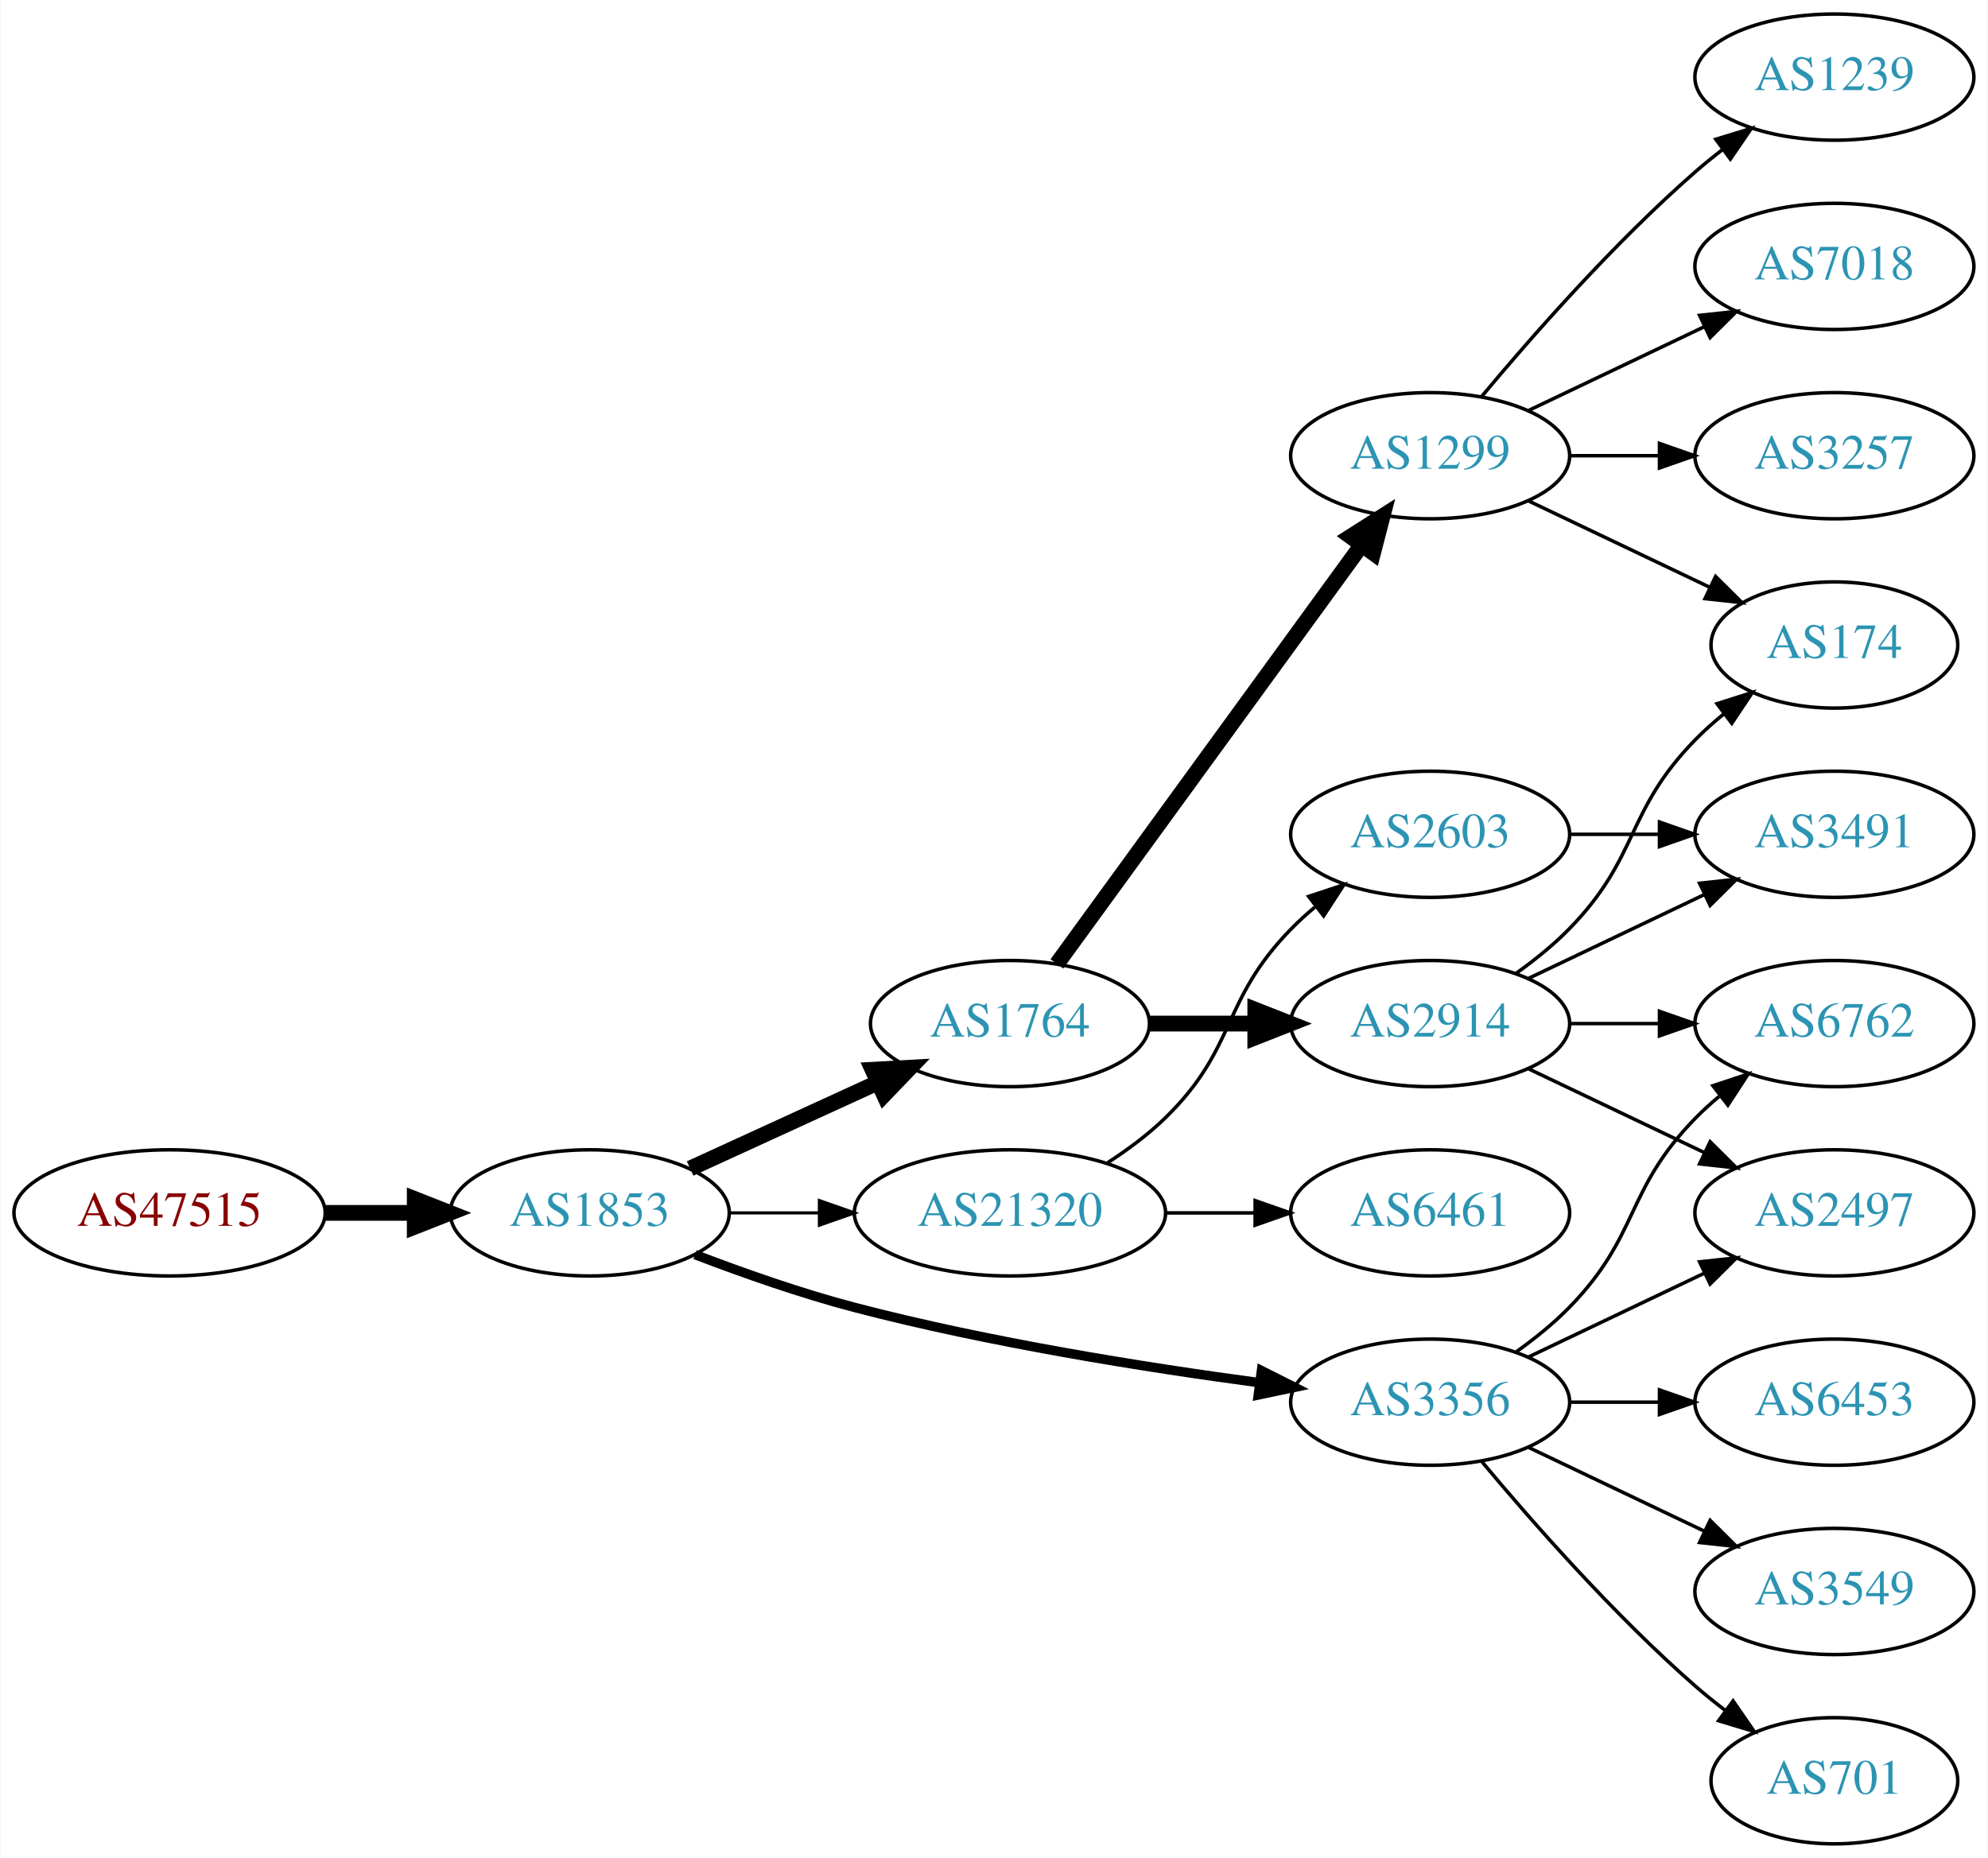
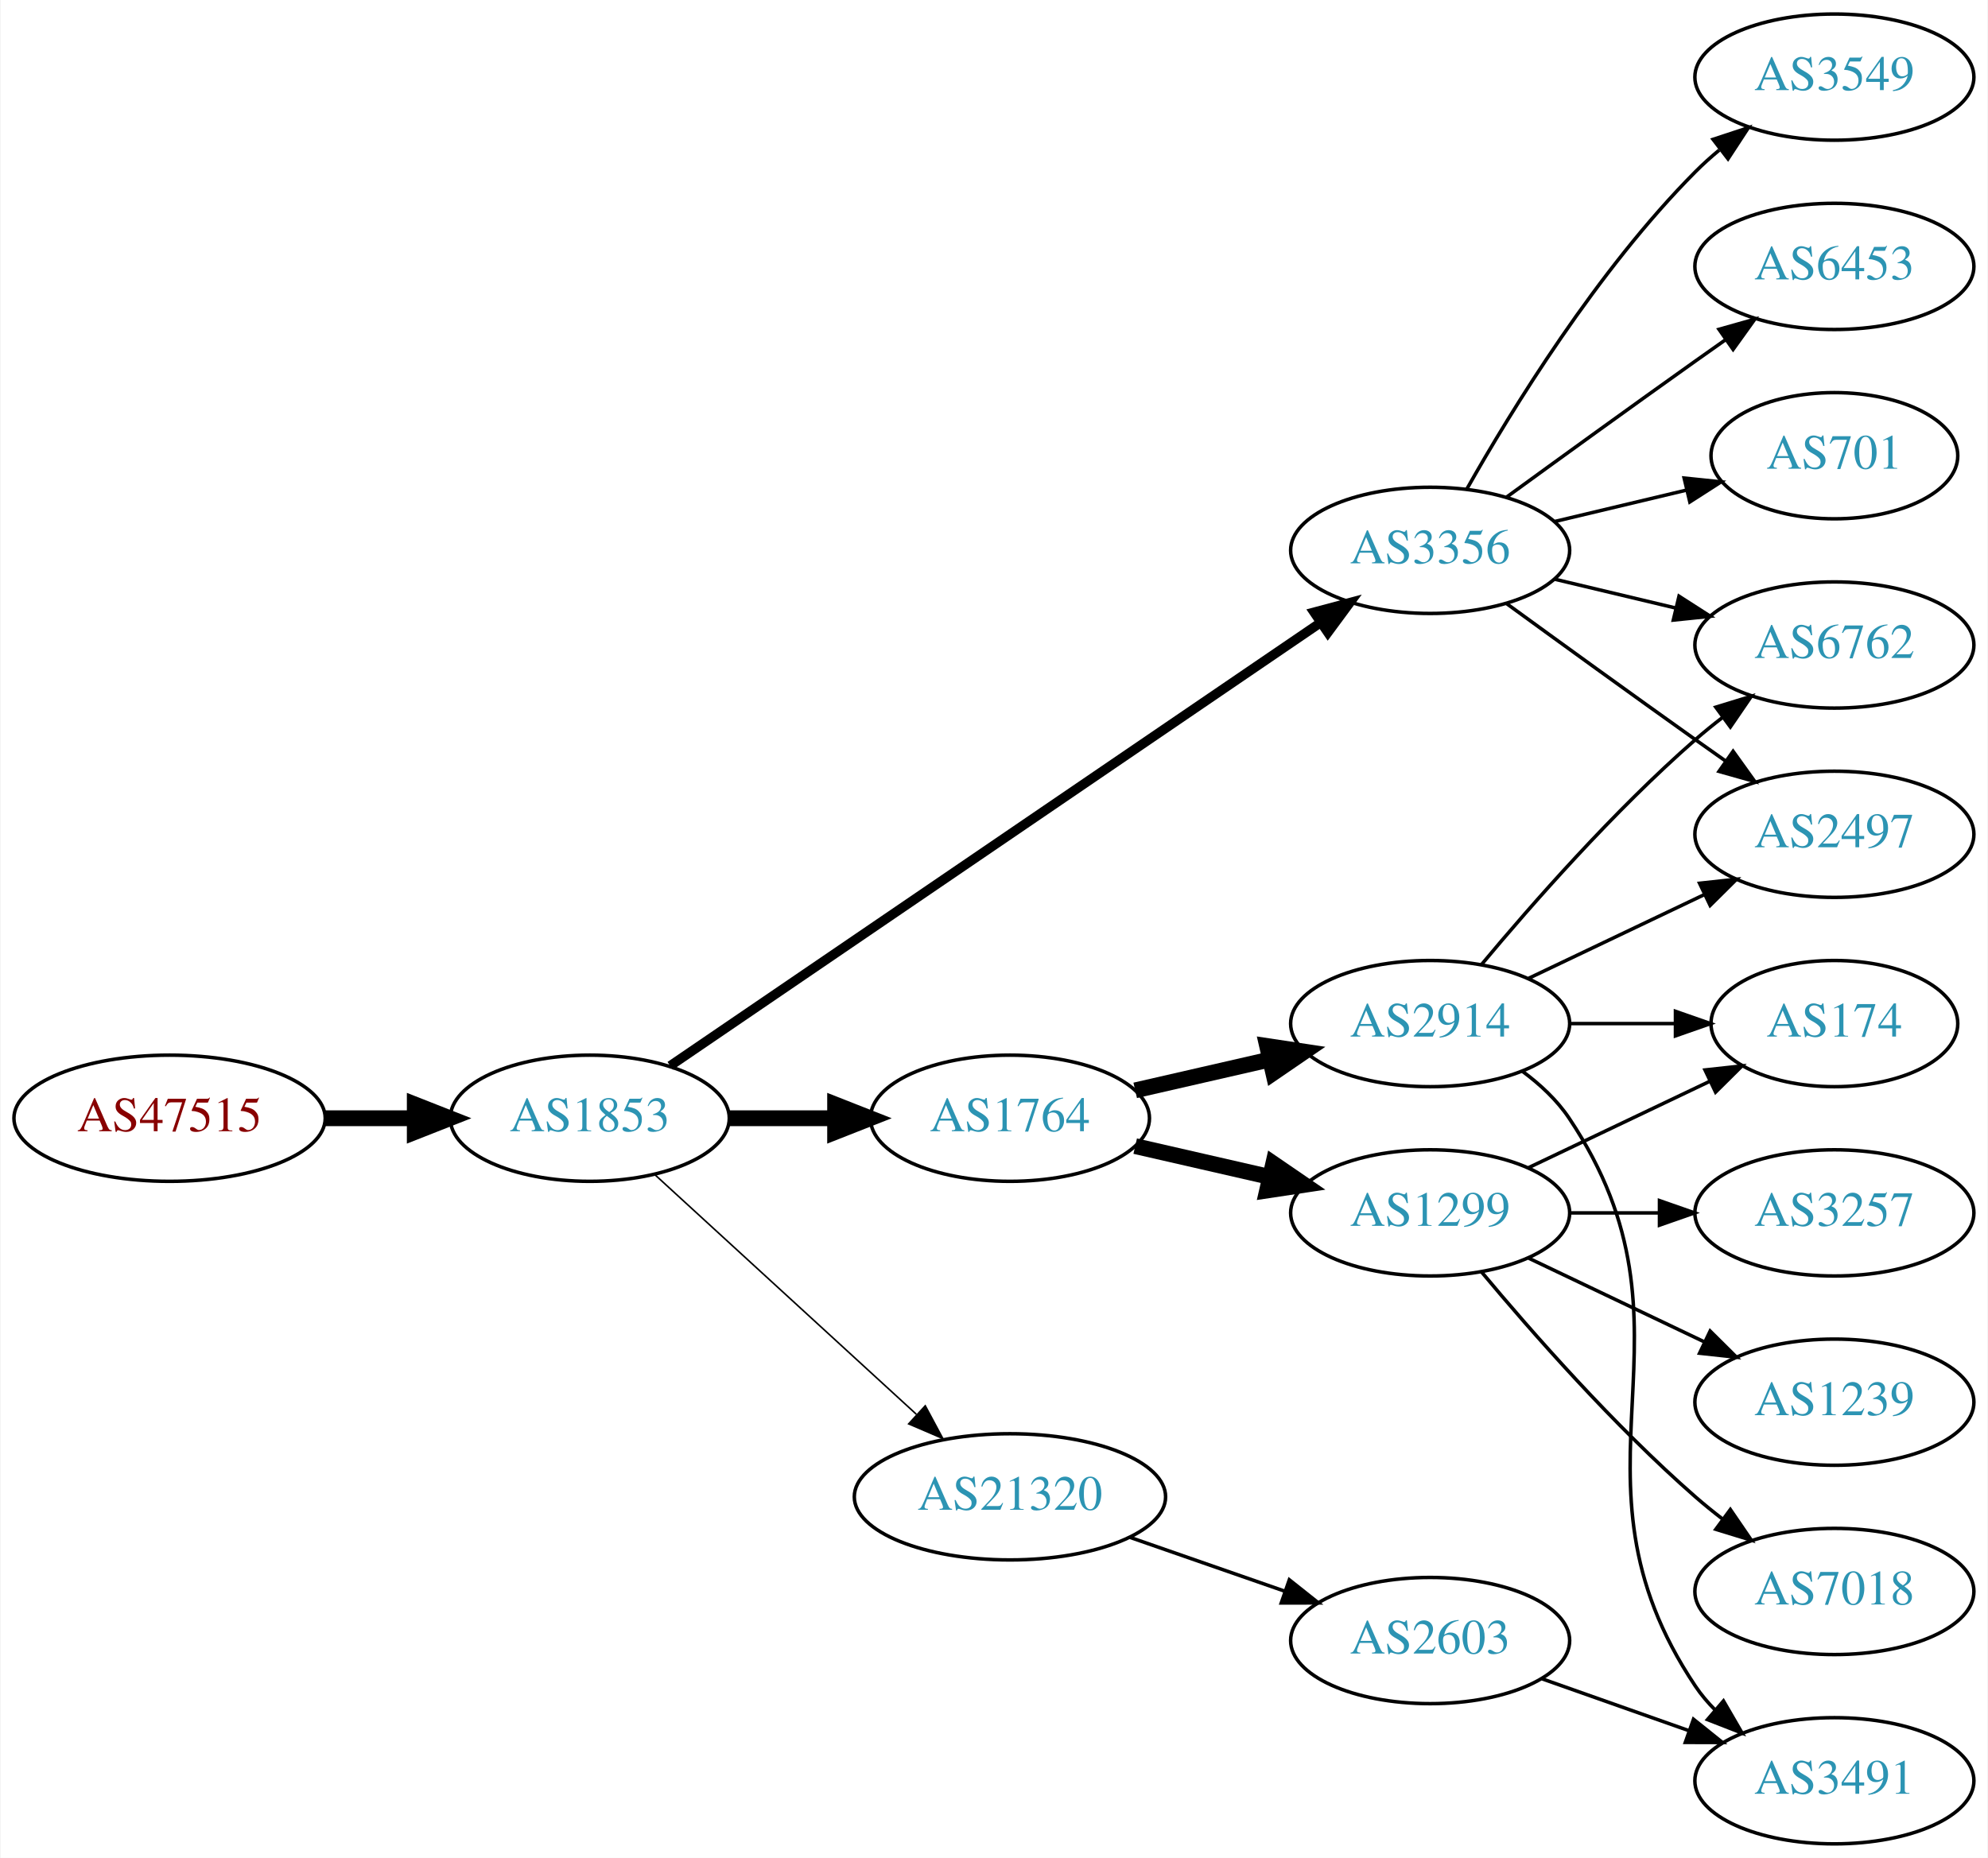
<svg xmlns="http://www.w3.org/2000/svg" xmlns:xlink="http://www.w3.org/1999/xlink" width="567pt" height="530pt" viewBox="0.00 0.00 566.66 530.00">
  <g id="graph0" class="graph" transform="scale(1 1) rotate(0) translate(4 526)">
    <polygon fill="white" stroke="none" points="-4,4 -4,-526 562.663,-526 562.663,4 -4,4" />
    <g id="node1" class="node">
      <g id="a_node1">
        <a xlink:href="/asn/47515" xlink:title="AS47515 ~ BMI-GOVIX [AT]">
-           <ellipse fill="#ffffff" stroke="black" cx="44.196" cy="-180" rx="44.393" ry="18" />
-           <text text-anchor="middle" x="44.196" y="-176.3" font-family="Times,serif" font-size="14.00" fill="#880000">AS47515</text>
+           <ellipse fill="#ffffff" stroke="black" cx="44.196" cy="-207" rx="44.393" ry="18" />
+           <text text-anchor="middle" x="44.196" y="-203.3" font-family="Times,serif" font-size="14.00" fill="#880000">AS47515</text>
        </a>
      </g>
    </g>
    <g id="node2" class="node">
      <g id="a_node2">
        <a xlink:href="/asn/1853" xlink:title="AS1853 ~ ACOnet Backbone [AT]">
-           <ellipse fill="#ffffff" stroke="black" cx="164.039" cy="-180" rx="39.794" ry="18" />
-           <text text-anchor="middle" x="164.039" y="-176.3" font-family="Times,serif" font-size="14.00" fill="#2c94b3">AS1853</text>
+           <ellipse fill="#ffffff" stroke="black" cx="164.039" cy="-207" rx="39.794" ry="18" />
+           <text text-anchor="middle" x="164.039" y="-203.3" font-family="Times,serif" font-size="14.00" fill="#2c94b3">AS1853</text>
        </a>
      </g>
    </g>
    <g id="edge1" class="edge">
-       <path fill="none" stroke="black" stroke-width="4.5" d="M88.407,-180C96.72,-180 105.482,-180 113.965,-180" />
-       <polygon fill="black" stroke="black" stroke-width="4.5" points="114.123,-183.938 124.123,-180 114.123,-176.063 114.123,-183.938" />
+       <path fill="none" stroke="black" stroke-width="4.5" d="M88.407,-207C96.72,-207 105.482,-207 113.965,-207" />
+       <polygon fill="black" stroke="black" stroke-width="4.5" points="114.123,-210.938 124.123,-207 114.123,-203.063 114.123,-210.938" />
    </g>
    <g id="node3" class="node">
      <g id="a_node3">
-         <a xlink:href="/asn/1764" xlink:title="AS1764 ~ NEXTLAYER-AS [AT]">
-           <ellipse fill="#ffffff" stroke="black" cx="283.881" cy="-234" rx="39.794" ry="18" />
-           <text text-anchor="middle" x="283.881" y="-230.3" font-family="Times,serif" font-size="14.00" fill="#2c94b3">AS1764</text>
+         <a xlink:href="/asn/3356" xlink:title="AS3356 ~ Level 3 Parent, LLC [US]">
+           <ellipse fill="#ffffff" stroke="black" cx="403.724" cy="-369" rx="39.794" ry="18" />
+           <text text-anchor="middle" x="403.724" y="-365.3" font-family="Times,serif" font-size="14.00" fill="#2c94b3">AS3356</text>
        </a>
      </g>
    </g>
    <g id="edge2" class="edge">
-       <path fill="none" stroke="black" stroke-width="4.5" d="M192.667,-192.661C208.624,-199.973 228.895,-209.261 246.178,-217.181" />
-       <polygon fill="black" stroke="black" stroke-width="4.5" points="244.694,-220.832 255.425,-221.419 247.975,-213.673 244.694,-220.832" />
+       <path fill="none" stroke="black" stroke-width="2.7" d="M186.973,-221.95C229.6,-251.004 323.695,-315.136 372.315,-348.274" />
+       <polygon fill="black" stroke="black" stroke-width="2.7" points="370.608,-351.346 380.842,-354.086 374.55,-345.562 370.608,-351.346" />
    </g>
    <g id="node4" class="node">
      <g id="a_node4">
-         <a xlink:href="/asn/3356" xlink:title="AS3356 ~ Level 3 Parent, LLC [US]">
-           <ellipse fill="#ffffff" stroke="black" cx="403.724" cy="-126" rx="39.794" ry="18" />
-           <text text-anchor="middle" x="403.724" y="-122.3" font-family="Times,serif" font-size="14.00" fill="#2c94b3">AS3356</text>
+         <a xlink:href="/asn/1764" xlink:title="AS1764 ~ NEXTLAYER-AS [AT]">
+           <ellipse fill="#ffffff" stroke="black" cx="283.881" cy="-207" rx="39.794" ry="18" />
+           <text text-anchor="middle" x="283.881" y="-203.3" font-family="Times,serif" font-size="14.00" fill="#2c94b3">AS1764</text>
        </a>
      </g>
    </g>
    <g id="edge3" class="edge">
-       <path fill="none" stroke="black" stroke-width="2.7" d="M194.074,-168.097C207.731,-162.862 224.352,-157.007 239.685,-153 277.883,-143.019 322.124,-135.967 354.875,-131.579" />
-       <polygon fill="black" stroke="black" stroke-width="2.7" points="355.619,-135.011 365.082,-130.247 354.713,-128.07 355.619,-135.011" />
+       <path fill="none" stroke="black" stroke-width="4.5" d="M203.951,-207C213.505,-207 223.854,-207 233.817,-207" />
+       <polygon fill="black" stroke="black" stroke-width="4.5" points="234.009,-210.938 244.009,-207 234.009,-203.063 234.009,-210.938" />
    </g>
    <g id="node5" class="node">
      <g id="a_node5">
        <a xlink:href="/asn/21320" xlink:title="AS21320 ~ GEANT Vereniging [EU]">
-           <ellipse fill="#ffffff" stroke="black" cx="283.881" cy="-180" rx="44.393" ry="18" />
-           <text text-anchor="middle" x="283.881" y="-176.3" font-family="Times,serif" font-size="14.00" fill="#2c94b3">AS21320</text>
+           <ellipse fill="#ffffff" stroke="black" cx="283.881" cy="-99" rx="44.393" ry="18" />
+           <text text-anchor="middle" x="283.881" y="-95.3" font-family="Times,serif" font-size="14.00" fill="#2c94b3">AS21320</text>
        </a>
      </g>
    </g>
    <g id="edge4" class="edge">
-       <path fill="none" stroke="black" stroke-width="0.9" d="M203.951,-180C212.054,-180 220.729,-180 229.255,-180" />
-       <polygon fill="black" stroke="black" stroke-width="0.9" points="229.533,-183.5 239.533,-180 229.533,-176.5 229.533,-183.5" />
+       <path fill="none" stroke="black" stroke-width="0.45" d="M182.681,-190.831C202.439,-172.724 234.641,-143.211 257.193,-122.543" />
+       <polygon fill="black" stroke="black" stroke-width="0.45" points="259.723,-124.971 264.731,-115.635 254.994,-119.811 259.723,-124.971" />
    </g>
    <g id="node6" class="node">
      <g id="a_node6">
+         <a xlink:href="/asn/3549" xlink:title="AS3549 ~ Level 3 Parent, LLC [US]">
+           <ellipse fill="#ffffff" stroke="black" cx="519.017" cy="-504" rx="39.794" ry="18" />
+           <text text-anchor="middle" x="519.017" y="-500.3" font-family="Times,serif" font-size="14.00" fill="#2c94b3">AS3549</text>
+         </a>
+       </g>
+     </g>
+     <g id="edge5" class="edge">
+       <path fill="none" stroke="black" d="M414.184,-386.49C426.965,-409.096 451.398,-448.886 479.37,-477 481.481,-479.121 483.777,-481.188 486.163,-483.171" />
+       <polygon fill="black" stroke="black" points="484.415,-486.242 494.478,-489.556 488.678,-480.69 484.415,-486.242" />
+     </g>
+     <g id="node7" class="node">
+       <g id="a_node7">
+         <a xlink:href="/asn/6762" xlink:title="AS6762 ~ TELECOM ITALIA SPARKLE S.p.A. [IT]">
+           <ellipse fill="#ffffff" stroke="black" cx="519.017" cy="-342" rx="39.794" ry="18" />
+           <text text-anchor="middle" x="519.017" y="-338.3" font-family="Times,serif" font-size="14.00" fill="#2c94b3">AS6762</text>
+         </a>
+       </g>
+     </g>
+     <g id="edge6" class="edge">
+       <path fill="none" stroke="black" d="M439.331,-360.752C450.202,-358.162 462.357,-355.265 473.799,-352.538" />
+       <polygon fill="black" stroke="black" points="474.705,-355.92 483.621,-350.197 473.082,-349.111 474.705,-355.92" />
+     </g>
+     <g id="node8" class="node">
+       <g id="a_node8">
+         <a xlink:href="/asn/2497" xlink:title="AS2497 ~ Internet Initiative Japan Inc. [JP]">
+           <ellipse fill="#ffffff" stroke="black" cx="519.017" cy="-288" rx="39.794" ry="18" />
+           <text text-anchor="middle" x="519.017" y="-284.3" font-family="Times,serif" font-size="14.00" fill="#2c94b3">AS2497</text>
+         </a>
+       </g>
+     </g>
+     <g id="edge7" class="edge">
+       <path fill="none" stroke="black" d="M425.572,-353.778C440.506,-342.909 461.12,-327.975 479.37,-315 482.191,-312.995 485.134,-310.915 488.082,-308.841" />
+       <polygon fill="black" stroke="black" points="490.128,-311.681 496.306,-303.074 486.109,-305.95 490.128,-311.681" />
+     </g>
+     <g id="node9" class="node">
+       <g id="a_node9">
+         <a xlink:href="/asn/6453" xlink:title="AS6453 ~ TATA COMMUNICATIONS (AMERICA) INC [US]">
+           <ellipse fill="#ffffff" stroke="black" cx="519.017" cy="-450" rx="39.794" ry="18" />
+           <text text-anchor="middle" x="519.017" y="-446.3" font-family="Times,serif" font-size="14.00" fill="#2c94b3">AS6453</text>
+         </a>
+       </g>
+     </g>
+     <g id="edge8" class="edge">
+       <path fill="none" stroke="black" d="M425.572,-384.222C440.506,-395.091 461.12,-410.025 479.37,-423 482.191,-425.005 485.134,-427.085 488.082,-429.159" />
+       <polygon fill="black" stroke="black" points="486.109,-432.05 496.306,-434.926 490.128,-426.319 486.109,-432.05" />
+     </g>
+     <g id="node10" class="node">
+       <g id="a_node10">
+         <a xlink:href="/asn/701" xlink:title="AS701 ~ UUNET [US]">
+           <ellipse fill="#ffffff" stroke="black" cx="519.017" cy="-396" rx="35.194" ry="18" />
+           <text text-anchor="middle" x="519.017" y="-392.3" font-family="Times,serif" font-size="14.00" fill="#2c94b3">AS701</text>
+         </a>
+       </g>
+     </g>
+     <g id="edge9" class="edge">
+       <path fill="none" stroke="black" d="M439.331,-377.248C451.125,-380.058 464.43,-383.229 476.698,-386.153" />
+       <polygon fill="black" stroke="black" points="476.164,-389.624 486.703,-388.537 477.787,-382.814 476.164,-389.624" />
+     </g>
+     <g id="node11" class="node">
+       <g id="a_node11">
+         <a xlink:href="/asn/1299" xlink:title="AS1299 ~ Telia Carrier [EU]">
+           <ellipse fill="#ffffff" stroke="black" cx="403.724" cy="-180" rx="39.794" ry="18" />
+           <text text-anchor="middle" x="403.724" y="-176.3" font-family="Times,serif" font-size="14.00" fill="#2c94b3">AS1299</text>
+         </a>
+       </g>
+     </g>
+     <g id="edge10" class="edge">
+       <path fill="none" stroke="black" stroke-width="4.5" d="M319.6,-199.045C331.6,-196.296 345.221,-193.175 357.914,-190.267" />
+       <polygon fill="black" stroke="black" stroke-width="4.5" points="358.977,-194.063 367.845,-187.991 357.219,-186.387 358.977,-194.063" />
+     </g>
+     <g id="node12" class="node">
+       <g id="a_node12">
        <a xlink:href="/asn/2914" xlink:title="AS2914 ~ NTT America, Inc. [US]">
          <ellipse fill="#ffffff" stroke="black" cx="403.724" cy="-234" rx="39.794" ry="18" />
          <text text-anchor="middle" x="403.724" y="-230.3" font-family="Times,serif" font-size="14.00" fill="#2c94b3">AS2914</text>
        </a>
      </g>
    </g>
-     <g id="edge5" class="edge">
-       <path fill="none" stroke="black" stroke-width="4.5" d="M323.794,-234C333.347,-234 343.697,-234 353.659,-234" />
-       <polygon fill="black" stroke="black" stroke-width="4.5" points="353.852,-237.938 363.852,-234 353.852,-230.063 353.852,-237.938" />
-     </g>
-     <g id="node7" class="node">
-       <g id="a_node7">
-         <a xlink:href="/asn/1299" xlink:title="AS1299 ~ Telia Carrier [EU]">
-           <ellipse fill="#ffffff" stroke="black" cx="403.724" cy="-396" rx="39.794" ry="18" />
-           <text text-anchor="middle" x="403.724" y="-392.3" font-family="Times,serif" font-size="14.00" fill="#2c94b3">AS1299</text>
-         </a>
-       </g>
-     </g>
-     <g id="edge6" class="edge">
-       <path fill="none" stroke="black" stroke-width="4.5" d="M297.27,-251.031C317.991,-279.517 359.795,-336.985 384.083,-370.374" />
-       <polygon fill="black" stroke="black" stroke-width="4.5" points="381.08,-372.939 390.147,-378.71 387.448,-368.307 381.08,-372.939" />
-     </g>
-     <g id="node12" class="node">
-       <g id="a_node12">
-         <a xlink:href="/asn/3549" xlink:title="AS3549 ~ Level 3 Parent, LLC [US]">
-           <ellipse fill="#ffffff" stroke="black" cx="519.017" cy="-72" rx="39.794" ry="18" />
-           <text text-anchor="middle" x="519.017" y="-68.3" font-family="Times,serif" font-size="14.00" fill="#2c94b3">AS3549</text>
-         </a>
-       </g>
-     </g>
    <g id="edge11" class="edge">
-       <path fill="none" stroke="black" d="M431.86,-113.066C446.854,-105.919 465.675,-96.948 481.898,-89.215" />
-       <polygon fill="black" stroke="black" points="483.581,-92.291 491.102,-84.829 480.569,-85.972 483.581,-92.291" />
-     </g>
-     <g id="node13" class="node">
-       <g id="a_node13">
-         <a xlink:href="/asn/701" xlink:title="AS701 ~ UUNET [US]">
-           <ellipse fill="#ffffff" stroke="black" cx="519.017" cy="-18" rx="35.194" ry="18" />
-           <text text-anchor="middle" x="519.017" y="-14.3" font-family="Times,serif" font-size="14.00" fill="#2c94b3">AS701</text>
-         </a>
-       </g>
-     </g>
-     <g id="edge12" class="edge">
-       <path fill="none" stroke="black" d="M418.354,-109.183C432.636,-92.071 456.183,-65.255 479.37,-45 482.04,-42.668 484.913,-40.352 487.843,-38.114" />
-       <polygon fill="black" stroke="black" points="490.121,-40.784 496.134,-32.061 485.994,-35.13 490.121,-40.784" />
-     </g>
-     <g id="node14" class="node">
-       <g id="a_node14">
-         <a xlink:href="/asn/6453" xlink:title="AS6453 ~ TATA COMMUNICATIONS (AMERICA) INC [US]">
-           <ellipse fill="#ffffff" stroke="black" cx="519.017" cy="-126" rx="39.794" ry="18" />
-           <text text-anchor="middle" x="519.017" y="-122.3" font-family="Times,serif" font-size="14.00" fill="#2c94b3">AS6453</text>
-         </a>
-       </g>
-     </g>
-     <g id="edge13" class="edge">
-       <path fill="none" stroke="black" d="M443.396,-126C451.599,-126 460.363,-126 468.895,-126" />
-       <polygon fill="black" stroke="black" points="469.134,-129.5 479.134,-126 469.134,-122.5 469.134,-129.5" />
-     </g>
-     <g id="node15" class="node">
-       <g id="a_node15">
-         <a xlink:href="/asn/2497" xlink:title="AS2497 ~ Internet Initiative Japan Inc. [JP]">
-           <ellipse fill="#ffffff" stroke="black" cx="519.017" cy="-180" rx="39.794" ry="18" />
-           <text text-anchor="middle" x="519.017" y="-176.3" font-family="Times,serif" font-size="14.00" fill="#2c94b3">AS2497</text>
-         </a>
-       </g>
-     </g>
-     <g id="edge14" class="edge">
-       <path fill="none" stroke="black" d="M431.86,-138.934C446.854,-146.081 465.675,-155.052 481.898,-162.785" />
-       <polygon fill="black" stroke="black" points="480.569,-166.028 491.102,-167.171 483.581,-159.709 480.569,-166.028" />
-     </g>
-     <g id="node16" class="node">
-       <g id="a_node16">
-         <a xlink:href="/asn/6762" xlink:title="AS6762 ~ TELECOM ITALIA SPARKLE S.p.A. [IT]">
-           <ellipse fill="#ffffff" stroke="black" cx="519.017" cy="-234" rx="39.794" ry="18" />
-           <text text-anchor="middle" x="519.017" y="-230.3" font-family="Times,serif" font-size="14.00" fill="#2c94b3">AS6762</text>
-         </a>
-       </g>
-     </g>
-     <g id="edge15" class="edge">
-       <path fill="none" stroke="black" d="M428.318,-140.389C433.574,-144.148 438.906,-148.437 443.37,-153 463.543,-173.617 459.198,-186.383 479.37,-207 481.463,-209.139 483.746,-211.218 486.123,-213.21" />
-       <polygon fill="black" stroke="black" points="484.367,-216.275 494.423,-219.611 488.641,-210.732 484.367,-216.275" />
+       <path fill="none" stroke="black" stroke-width="4.5" d="M319.6,-214.955C331.6,-217.704 345.221,-220.825 357.914,-223.733" />
+       <polygon fill="black" stroke="black" stroke-width="4.5" points="357.219,-227.613 367.845,-226.009 358.977,-219.937 357.219,-227.613" />
    </g>
    <g id="node17" class="node">
      <g id="a_node17">
        <a xlink:href="/asn/2603" xlink:title="AS2603 ~ NORDUnet [NO]">
-           <ellipse fill="#ffffff" stroke="black" cx="403.724" cy="-288" rx="39.794" ry="18" />
-           <text text-anchor="middle" x="403.724" y="-284.3" font-family="Times,serif" font-size="14.00" fill="#2c94b3">AS2603</text>
+           <ellipse fill="#ffffff" stroke="black" cx="403.724" cy="-58" rx="39.794" ry="18" />
+           <text text-anchor="middle" x="403.724" y="-54.3" font-family="Times,serif" font-size="14.00" fill="#2c94b3">AS2603</text>
        </a>
      </g>
    </g>
    <g id="edge16" class="edge">
-       <path fill="none" stroke="black" d="M311.765,-194.329C317.489,-198.036 323.255,-202.318 328.077,-207 348.771,-227.094 343.905,-240.383 364.077,-261 366.17,-263.139 368.453,-265.218 370.83,-267.21" />
-       <polygon fill="black" stroke="black" points="369.074,-270.275 379.13,-273.611 373.349,-264.732 369.074,-270.275" />
-     </g>
-     <g id="node18" class="node">
-       <g id="a_node18">
-         <a xlink:href="/asn/6461" xlink:title="AS6461 ~ Zayo Bandwidth [US]">
-           <ellipse fill="#ffffff" stroke="black" cx="403.724" cy="-180" rx="39.794" ry="18" />
-           <text text-anchor="middle" x="403.724" y="-176.3" font-family="Times,serif" font-size="14.00" fill="#2c94b3">AS6461</text>
-         </a>
-       </g>
-     </g>
-     <g id="edge17" class="edge">
-       <path fill="none" stroke="black" d="M328.092,-180C336.405,-180 345.168,-180 353.65,-180" />
-       <polygon fill="black" stroke="black" points="353.809,-183.5 363.809,-180 353.809,-176.5 353.809,-183.5" />
-     </g>
-     <g id="node8" class="node">
-       <g id="a_node8">
+       <path fill="none" stroke="black" d="M318.021,-87.47C331.738,-82.698 347.777,-77.117 362.187,-72.104" />
+       <polygon fill="black" stroke="black" points="363.559,-75.332 371.853,-68.74 361.259,-68.721 363.559,-75.332" />
+     </g>
+     <g id="node13" class="node">
+       <g id="a_node13">
+         <a xlink:href="/asn/3257" xlink:title="AS3257 ~ GTT [DE]">
+           <ellipse fill="#ffffff" stroke="black" cx="519.017" cy="-180" rx="39.794" ry="18" />
+           <text text-anchor="middle" x="519.017" y="-176.3" font-family="Times,serif" font-size="14.00" fill="#2c94b3">AS3257</text>
+         </a>
+       </g>
+     </g>
+     <g id="edge12" class="edge">
+       <path fill="none" stroke="black" d="M443.396,-180C451.599,-180 460.363,-180 468.895,-180" />
+       <polygon fill="black" stroke="black" points="469.134,-183.5 479.134,-180 469.134,-176.5 469.134,-183.5" />
+     </g>
+     <g id="node14" class="node">
+       <g id="a_node14">
+         <a xlink:href="/asn/1239" xlink:title="AS1239 ~ Sprint [US]">
+           <ellipse fill="#ffffff" stroke="black" cx="519.017" cy="-126" rx="39.794" ry="18" />
+           <text text-anchor="middle" x="519.017" y="-122.3" font-family="Times,serif" font-size="14.00" fill="#2c94b3">AS1239</text>
+         </a>
+       </g>
+     </g>
+     <g id="edge13" class="edge">
+       <path fill="none" stroke="black" d="M431.86,-167.066C446.854,-159.919 465.675,-150.948 481.898,-143.215" />
+       <polygon fill="black" stroke="black" points="483.581,-146.291 491.102,-138.829 480.569,-139.972 483.581,-146.291" />
+     </g>
+     <g id="node15" class="node">
+       <g id="a_node15">
        <a xlink:href="/asn/174" xlink:title="AS174 ~ Cogent Communications [US]">
-           <ellipse fill="#ffffff" stroke="black" cx="519.017" cy="-342" rx="35.194" ry="18" />
-           <text text-anchor="middle" x="519.017" y="-338.3" font-family="Times,serif" font-size="14.00" fill="#2c94b3">AS174</text>
-         </a>
-       </g>
-     </g>
-     <g id="edge22" class="edge">
-       <path fill="none" stroke="black" d="M428.318,-248.389C433.574,-252.148 438.906,-256.437 443.37,-261 463.543,-281.617 459.198,-294.383 479.37,-315 481.849,-317.534 484.596,-319.983 487.448,-322.304" />
-       <polygon fill="black" stroke="black" points="485.54,-325.248 495.634,-328.468 489.751,-319.657 485.54,-325.248" />
-     </g>
-     <g id="edge20" class="edge">
-       <path fill="none" stroke="black" d="M431.86,-221.066C446.854,-213.919 465.675,-204.948 481.898,-197.215" />
-       <polygon fill="black" stroke="black" points="483.581,-200.291 491.102,-192.829 480.569,-193.972 483.581,-200.291" />
+           <ellipse fill="#ffffff" stroke="black" cx="519.017" cy="-234" rx="35.194" ry="18" />
+           <text text-anchor="middle" x="519.017" y="-230.3" font-family="Times,serif" font-size="14.00" fill="#2c94b3">AS174</text>
+         </a>
+       </g>
+     </g>
+     <g id="edge14" class="edge">
+       <path fill="none" stroke="black" d="M431.86,-192.934C447.292,-200.29 466.778,-209.577 483.313,-217.459" />
+       <polygon fill="black" stroke="black" points="482.121,-220.768 492.654,-221.911 485.133,-214.449 482.121,-220.768" />
+     </g>
+     <g id="node16" class="node">
+       <g id="a_node16">
+         <a xlink:href="/asn/7018" xlink:title="AS7018 ~ AT&amp;T Services, Inc. [US]">
+           <ellipse fill="#ffffff" stroke="black" cx="519.017" cy="-72" rx="39.794" ry="18" />
+           <text text-anchor="middle" x="519.017" y="-68.3" font-family="Times,serif" font-size="14.00" fill="#2c94b3">AS7018</text>
+         </a>
+       </g>
+     </g>
+     <g id="edge15" class="edge">
+       <path fill="none" stroke="black" d="M418.354,-163.183C432.636,-146.071 456.183,-119.255 479.37,-99 481.836,-96.846 484.475,-94.706 487.172,-92.628" />
+       <polygon fill="black" stroke="black" points="489.345,-95.375 495.326,-86.63 485.197,-89.736 489.345,-95.375" />
    </g>
    <g id="edge19" class="edge">
-       <path fill="none" stroke="black" d="M443.396,-234C451.599,-234 460.363,-234 468.895,-234" />
-       <polygon fill="black" stroke="black" points="469.134,-237.5 479.134,-234 469.134,-230.5 469.134,-237.5" />
-     </g>
-     <g id="node19" class="node">
-       <g id="a_node19">
-         <a xlink:href="/asn/3491" xlink:title="AS3491 ~ PCCW Global, Inc. [US]">
-           <ellipse fill="#ffffff" stroke="black" cx="519.017" cy="-288" rx="39.794" ry="18" />
-           <text text-anchor="middle" x="519.017" y="-284.3" font-family="Times,serif" font-size="14.00" fill="#2c94b3">AS3491</text>
-         </a>
-       </g>
+       <path fill="none" stroke="black" d="M418.354,-250.817C432.636,-267.929 456.183,-294.745 479.37,-315 481.836,-317.154 484.475,-319.294 487.172,-321.372" />
+       <polygon fill="black" stroke="black" points="485.197,-324.264 495.326,-327.37 489.345,-318.625 485.197,-324.264" />
    </g>
    <g id="edge21" class="edge">
      <path fill="none" stroke="black" d="M431.86,-246.934C446.854,-254.081 465.675,-263.052 481.898,-270.785" />
      <polygon fill="black" stroke="black" points="480.569,-274.028 491.102,-275.171 483.581,-267.709 480.569,-274.028" />
    </g>
-     <g id="edge7" class="edge">
-       <path fill="none" stroke="black" d="M431.86,-383.066C447.292,-375.71 466.778,-366.423 483.313,-358.541" />
-       <polygon fill="black" stroke="black" points="485.133,-361.551 492.654,-354.089 482.121,-355.232 485.133,-361.551" />
-     </g>
-     <g id="node9" class="node">
-       <g id="a_node9">
-         <a xlink:href="/asn/3257" xlink:title="AS3257 ~ GTT [DE]">
-           <ellipse fill="#ffffff" stroke="black" cx="519.017" cy="-396" rx="39.794" ry="18" />
-           <text text-anchor="middle" x="519.017" y="-392.3" font-family="Times,serif" font-size="14.00" fill="#2c94b3">AS3257</text>
-         </a>
-       </g>
-     </g>
-     <g id="edge8" class="edge">
-       <path fill="none" stroke="black" d="M443.396,-396C451.599,-396 460.363,-396 468.895,-396" />
-       <polygon fill="black" stroke="black" points="469.134,-399.5 479.134,-396 469.134,-392.5 469.134,-399.5" />
-     </g>
-     <g id="node10" class="node">
-       <g id="a_node10">
-         <a xlink:href="/asn/1239" xlink:title="AS1239 ~ Sprint [US]">
-           <ellipse fill="#ffffff" stroke="black" cx="519.017" cy="-504" rx="39.794" ry="18" />
-           <text text-anchor="middle" x="519.017" y="-500.3" font-family="Times,serif" font-size="14.00" fill="#2c94b3">AS1239</text>
-         </a>
-       </g>
-     </g>
-     <g id="edge9" class="edge">
-       <path fill="none" stroke="black" d="M418.354,-412.817C432.636,-429.929 456.183,-456.745 479.37,-477 481.836,-479.154 484.475,-481.294 487.172,-483.372" />
-       <polygon fill="black" stroke="black" points="485.197,-486.264 495.326,-489.37 489.345,-480.625 485.197,-486.264" />
-     </g>
-     <g id="node11" class="node">
-       <g id="a_node11">
-         <a xlink:href="/asn/7018" xlink:title="AS7018 ~ AT&amp;T Services, Inc. [US]">
-           <ellipse fill="#ffffff" stroke="black" cx="519.017" cy="-450" rx="39.794" ry="18" />
-           <text text-anchor="middle" x="519.017" y="-446.3" font-family="Times,serif" font-size="14.00" fill="#2c94b3">AS7018</text>
-         </a>
-       </g>
-     </g>
-     <g id="edge10" class="edge">
-       <path fill="none" stroke="black" d="M431.86,-408.934C446.854,-416.081 465.675,-425.052 481.898,-432.785" />
-       <polygon fill="black" stroke="black" points="480.569,-436.028 491.102,-437.171 483.581,-429.709 480.569,-436.028" />
+     <g id="edge20" class="edge">
+       <path fill="none" stroke="black" d="M443.396,-234C453.101,-234 463.592,-234 473.555,-234" />
+       <polygon fill="black" stroke="black" points="473.691,-237.5 483.691,-234 473.691,-230.5 473.691,-237.5" />
+     </g>
+     <g id="node18" class="node">
+       <g id="a_node18">
+         <a xlink:href="/asn/3491" xlink:title="AS3491 ~ PCCW Global, Inc. [US]">
+           <ellipse fill="#ffffff" stroke="black" cx="519.017" cy="-18" rx="39.794" ry="18" />
+           <text text-anchor="middle" x="519.017" y="-14.3" font-family="Times,serif" font-size="14.00" fill="#2c94b3">AS3491</text>
+         </a>
+       </g>
    </g>
    <g id="edge18" class="edge">
-       <path fill="none" stroke="black" d="M443.396,-288C451.599,-288 460.363,-288 468.895,-288" />
-       <polygon fill="black" stroke="black" points="469.134,-291.5 479.134,-288 469.134,-284.5 469.134,-291.5" />
+       <path fill="none" stroke="black" d="M430.043,-220.393C435.099,-216.649 439.91,-212.169 443.37,-207 484.395,-145.706 438.346,-106.294 479.37,-45 480.992,-42.577 482.911,-40.305 485.013,-38.19" />
+       <polygon fill="black" stroke="black" points="487.38,-40.771 492.698,-31.607 482.826,-35.454 487.38,-40.771" />
+     </g>
+     <g id="edge17" class="edge">
+       <path fill="none" stroke="black" d="M435.682,-47.07C448.545,-42.528 463.651,-37.195 477.388,-32.345" />
+       <polygon fill="black" stroke="black" points="478.832,-35.547 487.096,-28.917 476.502,-28.946 478.832,-35.547" />
    </g>
  </g>
</svg>
